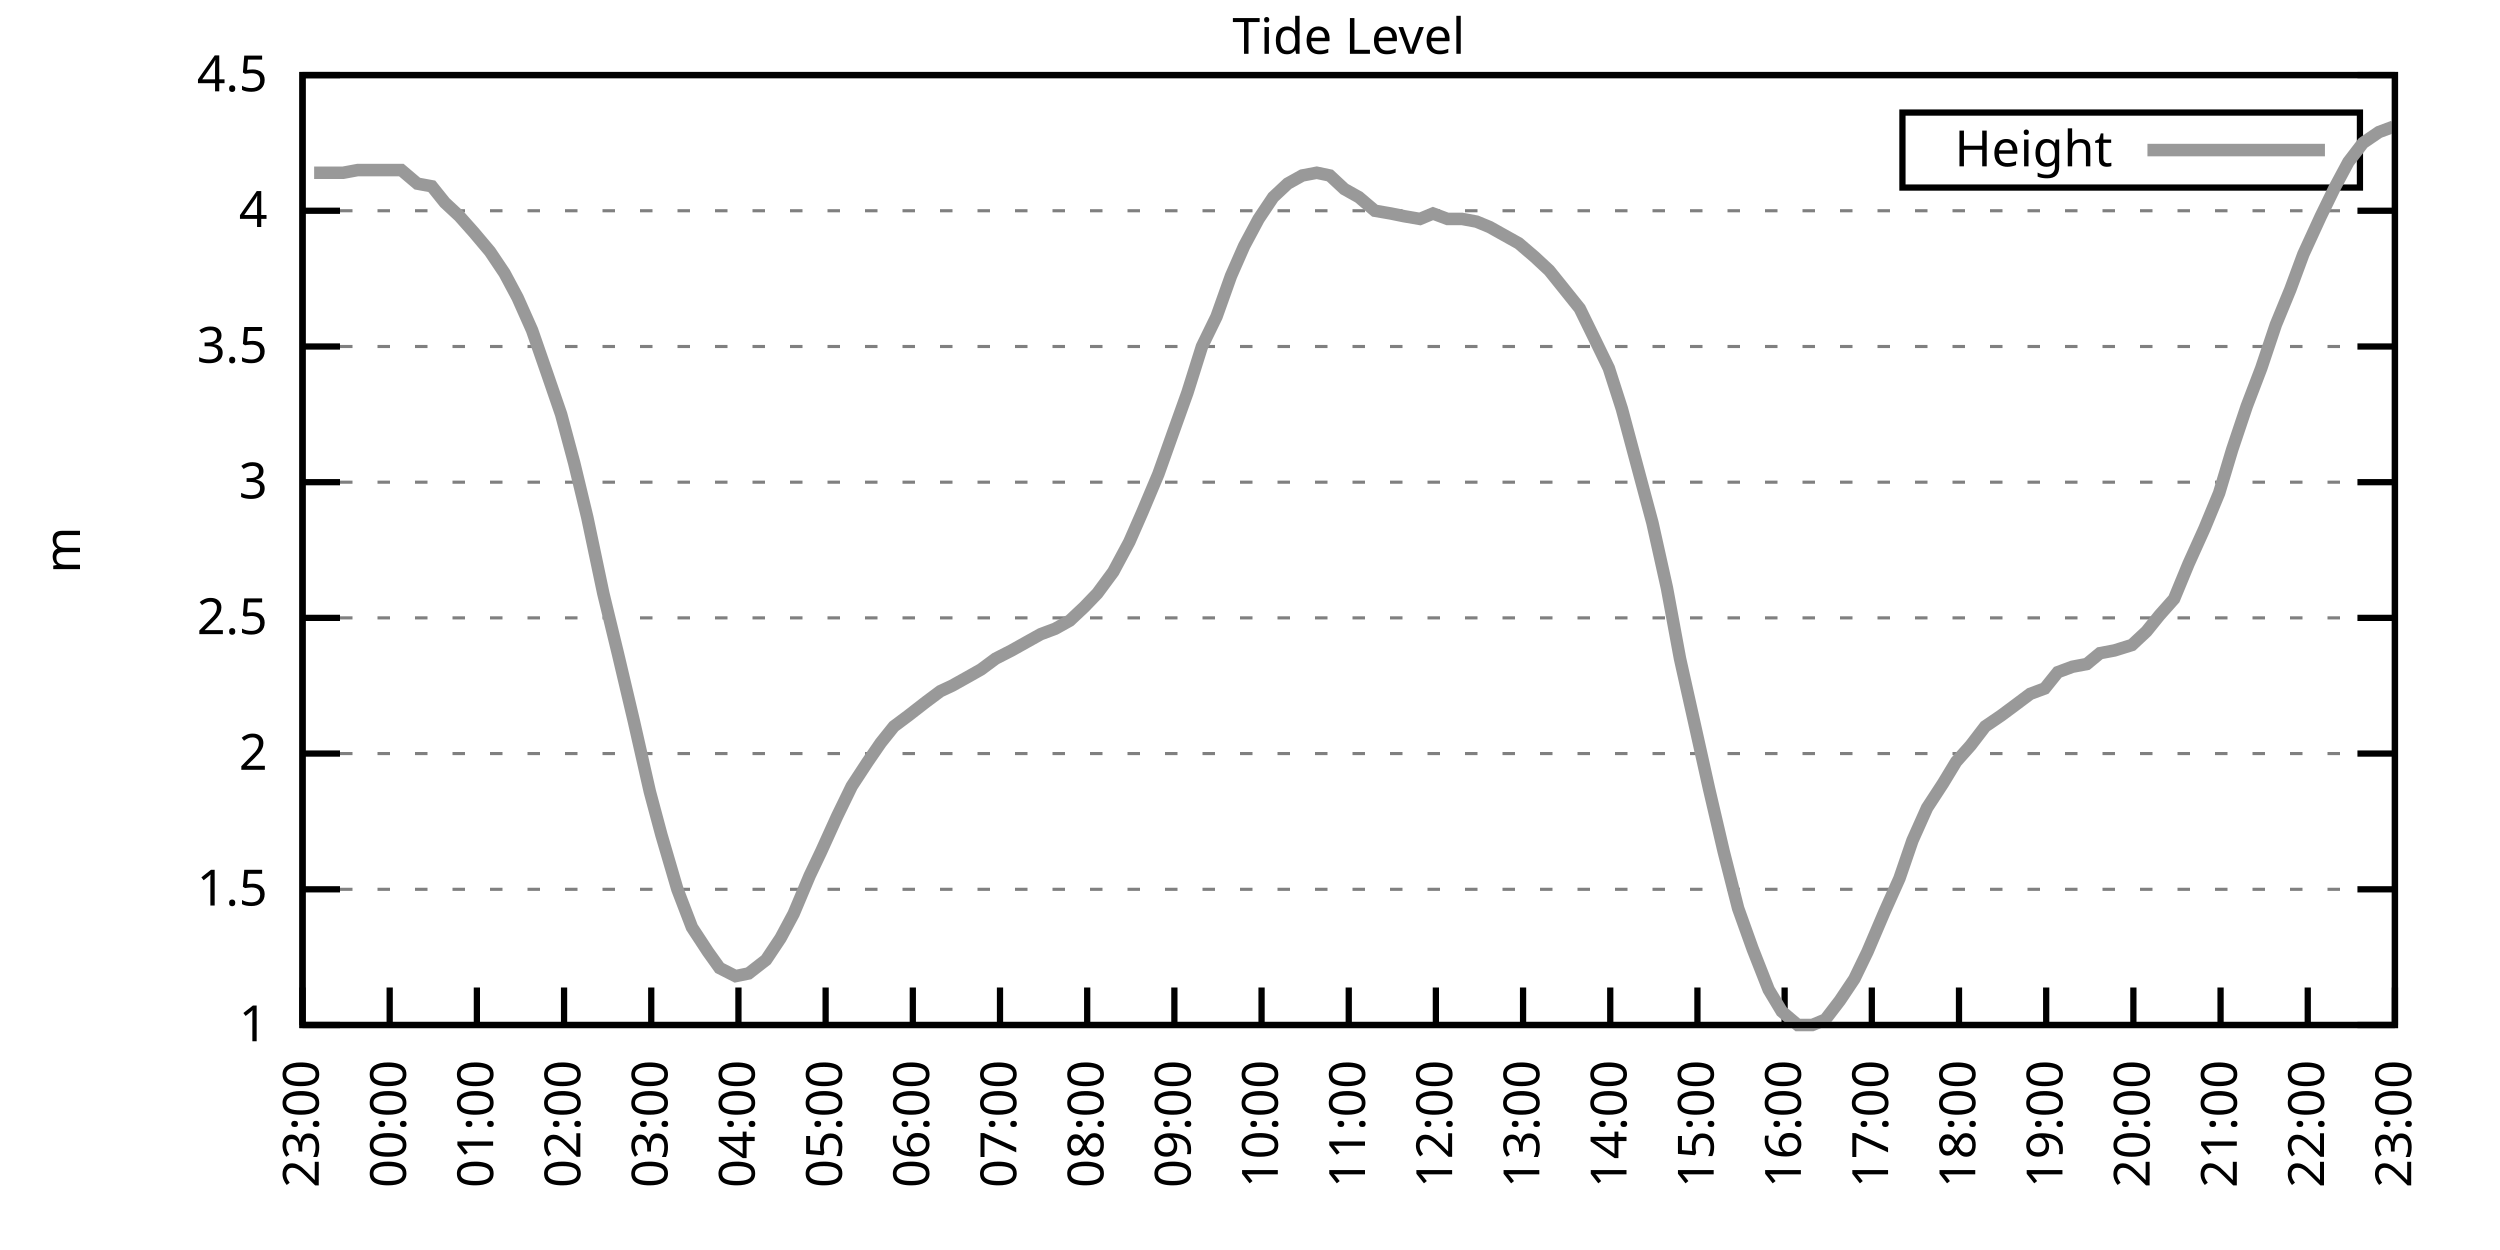
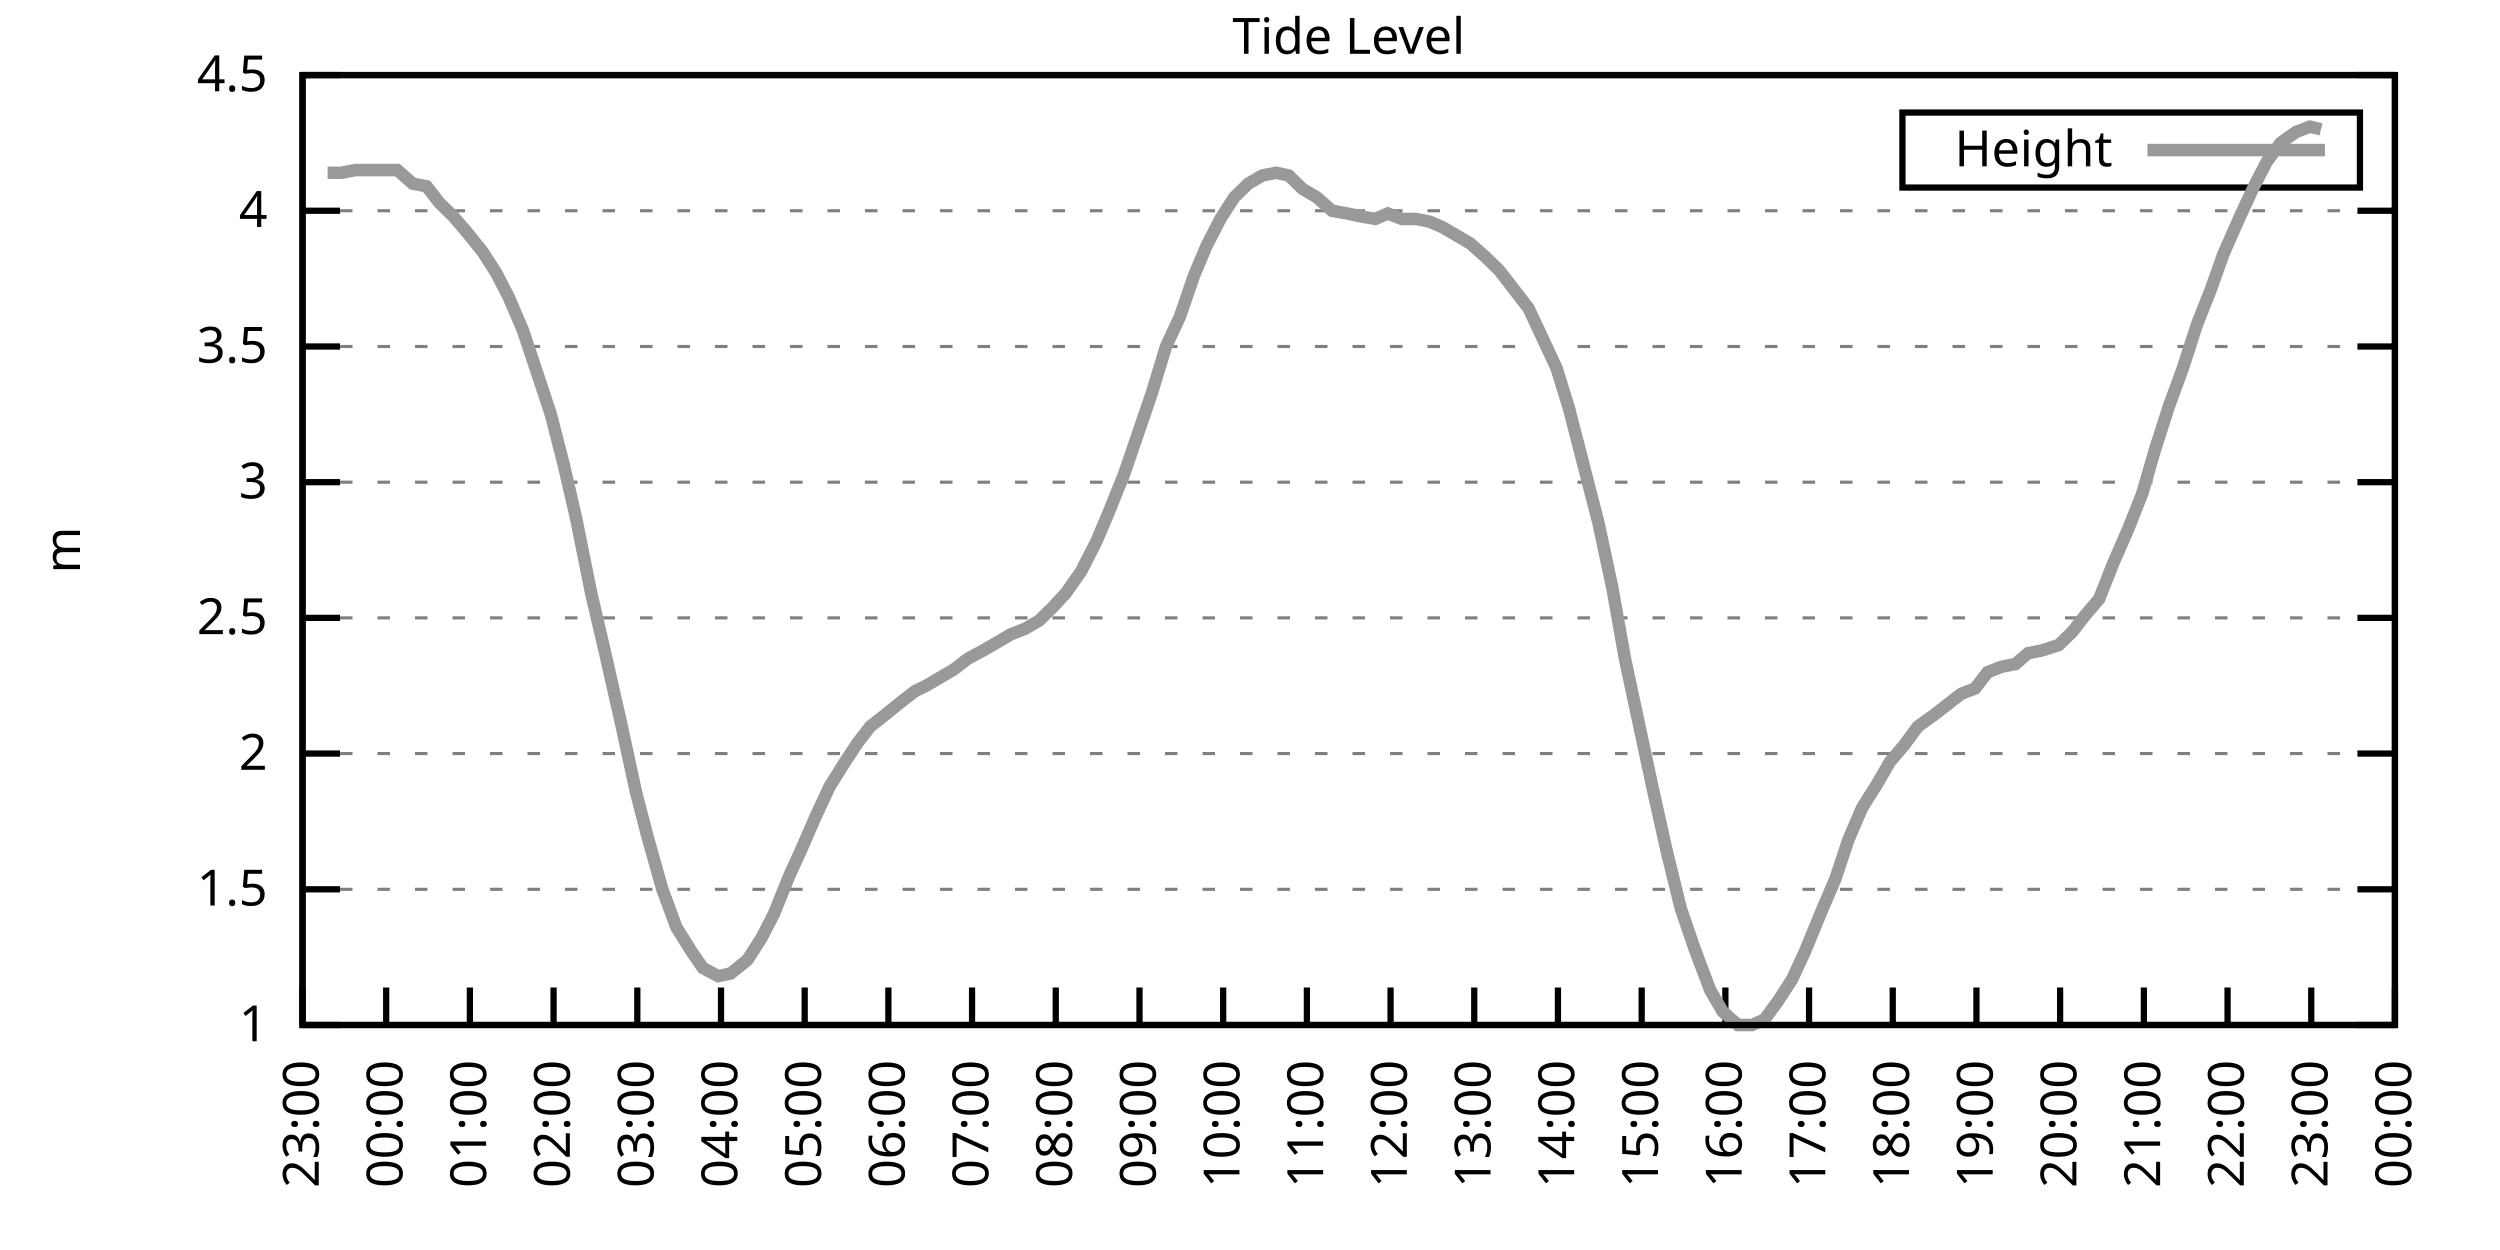
<svg xmlns="http://www.w3.org/2000/svg" xmlns:xlink="http://www.w3.org/1999/xlink" width="400" height="200" viewBox="0 0 400 200">
  <g id="gnuplot_canvas">
    <rect x="0" y="0" width="400" height="200" fill="none" />
    <defs>
      <circle id="gpDot" r="0.5" stroke-width="0.5" stroke="currentColor" />
      <path id="gpPt0" stroke-width="0.333" stroke="currentColor" d="M-1,0 h2 M0,-1 v2" />
      <path id="gpPt1" stroke-width="0.333" stroke="currentColor" d="M-1,-1 L1,1 M1,-1 L-1,1" />
      <path id="gpPt2" stroke-width="0.333" stroke="currentColor" d="M-1,0 L1,0 M0,-1 L0,1 M-1,-1 L1,1 M-1,1 L1,-1" />
      <rect id="gpPt3" stroke-width="0.333" stroke="currentColor" x="-1" y="-1" width="2" height="2" />
      <rect id="gpPt4" stroke-width="0.333" stroke="currentColor" fill="currentColor" x="-1" y="-1" width="2" height="2" />
      <circle id="gpPt5" stroke-width="0.333" stroke="currentColor" cx="0" cy="0" r="1" />
      <use xlink:href="#gpPt5" id="gpPt6" fill="currentColor" stroke="none" />
      <path id="gpPt7" stroke-width="0.333" stroke="currentColor" d="M0,-1.33 L-1.33,0.67 L1.33,0.67 z" />
      <use xlink:href="#gpPt7" id="gpPt8" fill="currentColor" stroke="none" />
      <use xlink:href="#gpPt7" id="gpPt9" stroke="currentColor" transform="rotate(180)" />
      <use xlink:href="#gpPt9" id="gpPt10" fill="currentColor" stroke="none" />
      <use xlink:href="#gpPt3" id="gpPt11" stroke="currentColor" transform="rotate(45)" />
      <use xlink:href="#gpPt11" id="gpPt12" fill="currentColor" stroke="none" />
      <path id="gpPt13" stroke-width="0.333" stroke="currentColor" d="M0,1.330 L1.265,0.411 L0.782,-1.067 L-0.782,-1.076 L-1.265,0.411 z" />
      <use xlink:href="#gpPt13" id="gpPt14" fill="currentColor" stroke="none" />
      <filter id="textbox" filterUnits="objectBoundingBox" x="0" y="0" height="1" width="1">
        <feFlood flood-color="white" flood-opacity="1" result="bgnd" />
        <feComposite in="SourceGraphic" in2="bgnd" operator="atop" />
      </filter>
      <filter id="greybox" filterUnits="objectBoundingBox" x="0" y="0" height="1" width="1">
        <feFlood flood-color="lightgrey" flood-opacity="1" result="grey" />
        <feComposite in="SourceGraphic" in2="grey" operator="atop" />
      </filter>
    </defs>
    <g fill="none" color="white" stroke="currentColor" stroke-width="1.00" stroke-linecap="butt" stroke-linejoin="miter">
</g>
    <g fill="none" color="black" stroke="currentColor" stroke-width="1.00" stroke-linecap="butt" stroke-linejoin="miter">
      <g stroke="none" shape-rendering="crispEdges">
        <polygon fill="rgb(255, 255, 255)" points="48.40,164.00 383.18,164.00 383.18,12.02 48.40,12.02 " />
      </g>
    </g>
    <g fill="none" color="black" stroke="currentColor" stroke-width="1.00" stroke-linecap="butt" stroke-linejoin="miter">
</g>
    <g fill="none" color="black" stroke="black" stroke-width="0.50" stroke-linecap="butt" stroke-linejoin="miter">
</g>
    <g fill="none" color="gray" stroke="currentColor" stroke-width="0.50" stroke-linecap="butt" stroke-linejoin="miter">
      <path stroke="gray" stroke-dasharray="2,4" class="gridline" d="M48.40,164.00 L383.19,164.00  " />
    </g>
    <g fill="none" color="gray" stroke="gray" stroke-width="1.00" stroke-linecap="butt" stroke-linejoin="miter">
</g>
    <g fill="none" color="black" stroke="currentColor" stroke-width="1.00" stroke-linecap="butt" stroke-linejoin="miter">
      <path stroke="black" d="M48.40,164.00 L54.40,164.00 M383.19,164.00 L377.19,164.00  " />
      <g transform="translate(42.80,166.60)" stroke="none" fill="black" font-family="Sans" font-size="8.00" text-anchor="end">
        <text>
          <tspan font-family="Sans"> 1</tspan>
        </text>
      </g>
    </g>
    <g fill="none" color="black" stroke="currentColor" stroke-width="1.00" stroke-linecap="butt" stroke-linejoin="miter">
</g>
    <g fill="none" color="black" stroke="black" stroke-width="0.50" stroke-linecap="butt" stroke-linejoin="miter">
</g>
    <g fill="none" color="gray" stroke="currentColor" stroke-width="0.50" stroke-linecap="butt" stroke-linejoin="miter">
      <path stroke="gray" stroke-dasharray="2,4" class="gridline" d="M48.40,142.29 L383.19,142.29  " />
    </g>
    <g fill="none" color="gray" stroke="gray" stroke-width="1.00" stroke-linecap="butt" stroke-linejoin="miter">
</g>
    <g fill="none" color="black" stroke="currentColor" stroke-width="1.00" stroke-linecap="butt" stroke-linejoin="miter">
      <path stroke="black" d="M48.40,142.29 L54.40,142.29 M383.19,142.29 L377.19,142.29  " />
      <g transform="translate(42.80,144.89)" stroke="none" fill="black" font-family="Sans" font-size="8.00" text-anchor="end">
        <text>
          <tspan font-family="Sans"> 1.5</tspan>
        </text>
      </g>
    </g>
    <g fill="none" color="black" stroke="currentColor" stroke-width="1.00" stroke-linecap="butt" stroke-linejoin="miter">
</g>
    <g fill="none" color="black" stroke="black" stroke-width="0.50" stroke-linecap="butt" stroke-linejoin="miter">
</g>
    <g fill="none" color="gray" stroke="currentColor" stroke-width="0.50" stroke-linecap="butt" stroke-linejoin="miter">
      <path stroke="gray" stroke-dasharray="2,4" class="gridline" d="M48.40,120.57 L383.19,120.57  " />
    </g>
    <g fill="none" color="gray" stroke="gray" stroke-width="1.00" stroke-linecap="butt" stroke-linejoin="miter">
</g>
    <g fill="none" color="black" stroke="currentColor" stroke-width="1.00" stroke-linecap="butt" stroke-linejoin="miter">
      <path stroke="black" d="M48.40,120.57 L54.40,120.57 M383.19,120.57 L377.19,120.57  " />
      <g transform="translate(42.80,123.17)" stroke="none" fill="black" font-family="Sans" font-size="8.00" text-anchor="end">
        <text>
          <tspan font-family="Sans"> 2</tspan>
        </text>
      </g>
    </g>
    <g fill="none" color="black" stroke="currentColor" stroke-width="1.00" stroke-linecap="butt" stroke-linejoin="miter">
</g>
    <g fill="none" color="black" stroke="black" stroke-width="0.50" stroke-linecap="butt" stroke-linejoin="miter">
</g>
    <g fill="none" color="gray" stroke="currentColor" stroke-width="0.50" stroke-linecap="butt" stroke-linejoin="miter">
      <path stroke="gray" stroke-dasharray="2,4" class="gridline" d="M48.40,98.86 L383.19,98.86  " />
    </g>
    <g fill="none" color="gray" stroke="gray" stroke-width="1.00" stroke-linecap="butt" stroke-linejoin="miter">
</g>
    <g fill="none" color="black" stroke="currentColor" stroke-width="1.00" stroke-linecap="butt" stroke-linejoin="miter">
      <path stroke="black" d="M48.40,98.86 L54.40,98.86 M383.19,98.86 L377.19,98.86  " />
      <g transform="translate(42.80,101.46)" stroke="none" fill="black" font-family="Sans" font-size="8.00" text-anchor="end">
        <text>
          <tspan font-family="Sans"> 2.5</tspan>
        </text>
      </g>
    </g>
    <g fill="none" color="black" stroke="currentColor" stroke-width="1.00" stroke-linecap="butt" stroke-linejoin="miter">
</g>
    <g fill="none" color="black" stroke="black" stroke-width="0.50" stroke-linecap="butt" stroke-linejoin="miter">
</g>
    <g fill="none" color="gray" stroke="currentColor" stroke-width="0.50" stroke-linecap="butt" stroke-linejoin="miter">
      <path stroke="gray" stroke-dasharray="2,4" class="gridline" d="M48.40,77.15 L383.19,77.15  " />
    </g>
    <g fill="none" color="gray" stroke="gray" stroke-width="1.00" stroke-linecap="butt" stroke-linejoin="miter">
</g>
    <g fill="none" color="black" stroke="currentColor" stroke-width="1.00" stroke-linecap="butt" stroke-linejoin="miter">
      <path stroke="black" d="M48.40,77.15 L54.40,77.15 M383.19,77.15 L377.19,77.15  " />
      <g transform="translate(42.80,79.75)" stroke="none" fill="black" font-family="Sans" font-size="8.00" text-anchor="end">
        <text>
          <tspan font-family="Sans"> 3</tspan>
        </text>
      </g>
    </g>
    <g fill="none" color="black" stroke="currentColor" stroke-width="1.00" stroke-linecap="butt" stroke-linejoin="miter">
</g>
    <g fill="none" color="black" stroke="black" stroke-width="0.50" stroke-linecap="butt" stroke-linejoin="miter">
</g>
    <g fill="none" color="gray" stroke="currentColor" stroke-width="0.50" stroke-linecap="butt" stroke-linejoin="miter">
      <path stroke="gray" stroke-dasharray="2,4" class="gridline" d="M48.40,55.44 L383.19,55.44  " />
    </g>
    <g fill="none" color="gray" stroke="gray" stroke-width="1.00" stroke-linecap="butt" stroke-linejoin="miter">
</g>
    <g fill="none" color="black" stroke="currentColor" stroke-width="1.00" stroke-linecap="butt" stroke-linejoin="miter">
      <path stroke="black" d="M48.40,55.44 L54.40,55.44 M383.19,55.44 L377.19,55.44  " />
      <g transform="translate(42.80,58.04)" stroke="none" fill="black" font-family="Sans" font-size="8.00" text-anchor="end">
        <text>
          <tspan font-family="Sans"> 3.5</tspan>
        </text>
      </g>
    </g>
    <g fill="none" color="black" stroke="currentColor" stroke-width="1.00" stroke-linecap="butt" stroke-linejoin="miter">
</g>
    <g fill="none" color="black" stroke="black" stroke-width="0.50" stroke-linecap="butt" stroke-linejoin="miter">
</g>
    <g fill="none" color="gray" stroke="currentColor" stroke-width="0.50" stroke-linecap="butt" stroke-linejoin="miter">
      <path stroke="gray" stroke-dasharray="2,4" class="gridline" d="M48.40,33.72 L383.19,33.72  " />
    </g>
    <g fill="none" color="gray" stroke="gray" stroke-width="1.00" stroke-linecap="butt" stroke-linejoin="miter">
</g>
    <g fill="none" color="black" stroke="currentColor" stroke-width="1.00" stroke-linecap="butt" stroke-linejoin="miter">
      <path stroke="black" d="M48.40,33.72 L54.40,33.72 M383.19,33.72 L377.19,33.72  " />
      <g transform="translate(42.80,36.32)" stroke="none" fill="black" font-family="Sans" font-size="8.00" text-anchor="end">
        <text>
          <tspan font-family="Sans"> 4</tspan>
        </text>
      </g>
    </g>
    <g fill="none" color="black" stroke="currentColor" stroke-width="1.00" stroke-linecap="butt" stroke-linejoin="miter">
</g>
    <g fill="none" color="black" stroke="black" stroke-width="0.50" stroke-linecap="butt" stroke-linejoin="miter">
</g>
    <g fill="none" color="gray" stroke="currentColor" stroke-width="0.50" stroke-linecap="butt" stroke-linejoin="miter">
      <path stroke="gray" stroke-dasharray="2,4" class="gridline" d="M48.40,12.01 L383.19,12.01  " />
    </g>
    <g fill="none" color="gray" stroke="gray" stroke-width="1.00" stroke-linecap="butt" stroke-linejoin="miter">
</g>
    <g fill="none" color="black" stroke="currentColor" stroke-width="1.00" stroke-linecap="butt" stroke-linejoin="miter">
      <path stroke="black" d="M48.40,12.01 L54.40,12.01 M383.19,12.01 L377.19,12.01  " />
      <g transform="translate(42.80,14.61)" stroke="none" fill="black" font-family="Sans" font-size="8.00" text-anchor="end">
        <text>
          <tspan font-family="Sans"> 4.5</tspan>
        </text>
      </g>
    </g>
    <g fill="none" color="black" stroke="currentColor" stroke-width="1.00" stroke-linecap="butt" stroke-linejoin="miter">
      <path stroke="black" d="M48.40,164.00 L48.40,158.00  " />
      <g transform="translate(51.00,169.60) rotate(270.00)" stroke="none" fill="black" font-family="Sans" font-size="8.00" text-anchor="end">
        <text>
          <tspan font-family="Sans">23:00</tspan>
        </text>
      </g>
    </g>
    <g fill="none" color="black" stroke="currentColor" stroke-width="1.00" stroke-linecap="butt" stroke-linejoin="miter">
-       <path stroke="black" d="M62.35,164.00 L62.35,158.00  " />
-       <g transform="translate(64.95,169.60) rotate(270.00)" stroke="none" fill="black" font-family="Sans" font-size="8.00" text-anchor="end">
+       <path stroke="black" d="M61.79,164.00 L61.79,158.00  " />
+       <g transform="translate(64.39,169.60) rotate(270.00)" stroke="none" fill="black" font-family="Sans" font-size="8.00" text-anchor="end">
        <text>
          <tspan font-family="Sans">00:00</tspan>
        </text>
      </g>
    </g>
    <g fill="none" color="black" stroke="currentColor" stroke-width="1.00" stroke-linecap="butt" stroke-linejoin="miter">
-       <path stroke="black" d="M76.30,164.00 L76.30,158.00  " />
-       <g transform="translate(78.90,169.60) rotate(270.00)" stroke="none" fill="black" font-family="Sans" font-size="8.00" text-anchor="end">
+       <path stroke="black" d="M75.18,164.00 L75.18,158.00  " />
+       <g transform="translate(77.78,169.60) rotate(270.00)" stroke="none" fill="black" font-family="Sans" font-size="8.00" text-anchor="end">
        <text>
          <tspan font-family="Sans">01:00</tspan>
        </text>
      </g>
    </g>
    <g fill="none" color="black" stroke="currentColor" stroke-width="1.00" stroke-linecap="butt" stroke-linejoin="miter">
-       <path stroke="black" d="M90.25,164.00 L90.25,158.00  " />
-       <g transform="translate(92.85,169.60) rotate(270.00)" stroke="none" fill="black" font-family="Sans" font-size="8.00" text-anchor="end">
+       <path stroke="black" d="M88.57,164.00 L88.57,158.00  " />
+       <g transform="translate(91.17,169.60) rotate(270.00)" stroke="none" fill="black" font-family="Sans" font-size="8.00" text-anchor="end">
        <text>
          <tspan font-family="Sans">02:00</tspan>
        </text>
      </g>
    </g>
    <g fill="none" color="black" stroke="currentColor" stroke-width="1.00" stroke-linecap="butt" stroke-linejoin="miter">
-       <path stroke="black" d="M104.20,164.00 L104.20,158.00  " />
-       <g transform="translate(106.80,169.60) rotate(270.00)" stroke="none" fill="black" font-family="Sans" font-size="8.00" text-anchor="end">
+       <path stroke="black" d="M101.97,164.00 L101.97,158.00  " />
+       <g transform="translate(104.57,169.60) rotate(270.00)" stroke="none" fill="black" font-family="Sans" font-size="8.00" text-anchor="end">
        <text>
          <tspan font-family="Sans">03:00</tspan>
        </text>
      </g>
    </g>
    <g fill="none" color="black" stroke="currentColor" stroke-width="1.00" stroke-linecap="butt" stroke-linejoin="miter">
-       <path stroke="black" d="M118.15,164.00 L118.15,158.00  " />
-       <g transform="translate(120.75,169.60) rotate(270.00)" stroke="none" fill="black" font-family="Sans" font-size="8.00" text-anchor="end">
+       <path stroke="black" d="M115.36,164.00 L115.36,158.00  " />
+       <g transform="translate(117.96,169.60) rotate(270.00)" stroke="none" fill="black" font-family="Sans" font-size="8.00" text-anchor="end">
        <text>
          <tspan font-family="Sans">04:00</tspan>
        </text>
      </g>
    </g>
    <g fill="none" color="black" stroke="currentColor" stroke-width="1.00" stroke-linecap="butt" stroke-linejoin="miter">
-       <path stroke="black" d="M132.10,164.00 L132.10,158.00  " />
-       <g transform="translate(134.70,169.60) rotate(270.00)" stroke="none" fill="black" font-family="Sans" font-size="8.00" text-anchor="end">
+       <path stroke="black" d="M128.75,164.00 L128.75,158.00  " />
+       <g transform="translate(131.35,169.60) rotate(270.00)" stroke="none" fill="black" font-family="Sans" font-size="8.00" text-anchor="end">
        <text>
          <tspan font-family="Sans">05:00</tspan>
        </text>
      </g>
    </g>
    <g fill="none" color="black" stroke="currentColor" stroke-width="1.00" stroke-linecap="butt" stroke-linejoin="miter">
-       <path stroke="black" d="M146.05,164.00 L146.05,158.00  " />
-       <g transform="translate(148.65,169.60) rotate(270.00)" stroke="none" fill="black" font-family="Sans" font-size="8.00" text-anchor="end">
+       <path stroke="black" d="M142.14,164.00 L142.14,158.00  " />
+       <g transform="translate(144.74,169.60) rotate(270.00)" stroke="none" fill="black" font-family="Sans" font-size="8.00" text-anchor="end">
        <text>
          <tspan font-family="Sans">06:00</tspan>
        </text>
      </g>
    </g>
    <g fill="none" color="black" stroke="currentColor" stroke-width="1.00" stroke-linecap="butt" stroke-linejoin="miter">
-       <path stroke="black" d="M160.00,164.00 L160.00,158.00  " />
-       <g transform="translate(162.60,169.60) rotate(270.00)" stroke="none" fill="black" font-family="Sans" font-size="8.00" text-anchor="end">
+       <path stroke="black" d="M155.53,164.00 L155.53,158.00  " />
+       <g transform="translate(158.13,169.60) rotate(270.00)" stroke="none" fill="black" font-family="Sans" font-size="8.00" text-anchor="end">
        <text>
          <tspan font-family="Sans">07:00</tspan>
        </text>
      </g>
    </g>
    <g fill="none" color="black" stroke="currentColor" stroke-width="1.00" stroke-linecap="butt" stroke-linejoin="miter">
-       <path stroke="black" d="M173.95,164.00 L173.95,158.00  " />
-       <g transform="translate(176.55,169.60) rotate(270.00)" stroke="none" fill="black" font-family="Sans" font-size="8.00" text-anchor="end">
+       <path stroke="black" d="M168.92,164.00 L168.92,158.00  " />
+       <g transform="translate(171.52,169.60) rotate(270.00)" stroke="none" fill="black" font-family="Sans" font-size="8.00" text-anchor="end">
        <text>
          <tspan font-family="Sans">08:00</tspan>
        </text>
      </g>
    </g>
    <g fill="none" color="black" stroke="currentColor" stroke-width="1.00" stroke-linecap="butt" stroke-linejoin="miter">
-       <path stroke="black" d="M187.90,164.00 L187.90,158.00  " />
-       <g transform="translate(190.50,169.60) rotate(270.00)" stroke="none" fill="black" font-family="Sans" font-size="8.00" text-anchor="end">
+       <path stroke="black" d="M182.32,164.00 L182.32,158.00  " />
+       <g transform="translate(184.92,169.60) rotate(270.00)" stroke="none" fill="black" font-family="Sans" font-size="8.00" text-anchor="end">
        <text>
          <tspan font-family="Sans">09:00</tspan>
        </text>
      </g>
    </g>
    <g fill="none" color="black" stroke="currentColor" stroke-width="1.00" stroke-linecap="butt" stroke-linejoin="miter">
-       <path stroke="black" d="M201.85,164.00 L201.85,158.00  " />
-       <g transform="translate(204.45,169.60) rotate(270.00)" stroke="none" fill="black" font-family="Sans" font-size="8.00" text-anchor="end">
+       <path stroke="black" d="M195.71,164.00 L195.71,158.00  " />
+       <g transform="translate(198.31,169.60) rotate(270.00)" stroke="none" fill="black" font-family="Sans" font-size="8.00" text-anchor="end">
        <text>
          <tspan font-family="Sans">10:00</tspan>
        </text>
      </g>
    </g>
    <g fill="none" color="black" stroke="currentColor" stroke-width="1.00" stroke-linecap="butt" stroke-linejoin="miter">
-       <path stroke="black" d="M215.80,164.00 L215.80,158.00  " />
-       <g transform="translate(218.40,169.60) rotate(270.00)" stroke="none" fill="black" font-family="Sans" font-size="8.00" text-anchor="end">
+       <path stroke="black" d="M209.10,164.00 L209.10,158.00  " />
+       <g transform="translate(211.70,169.60) rotate(270.00)" stroke="none" fill="black" font-family="Sans" font-size="8.00" text-anchor="end">
        <text>
          <tspan font-family="Sans">11:00</tspan>
        </text>
      </g>
    </g>
    <g fill="none" color="black" stroke="currentColor" stroke-width="1.00" stroke-linecap="butt" stroke-linejoin="miter">
-       <path stroke="black" d="M229.74,164.00 L229.74,158.00  " />
-       <g transform="translate(232.34,169.60) rotate(270.00)" stroke="none" fill="black" font-family="Sans" font-size="8.00" text-anchor="end">
+       <path stroke="black" d="M222.49,164.00 L222.49,158.00  " />
+       <g transform="translate(225.09,169.60) rotate(270.00)" stroke="none" fill="black" font-family="Sans" font-size="8.00" text-anchor="end">
        <text>
          <tspan font-family="Sans">12:00</tspan>
        </text>
      </g>
    </g>
    <g fill="none" color="black" stroke="currentColor" stroke-width="1.00" stroke-linecap="butt" stroke-linejoin="miter">
-       <path stroke="black" d="M243.69,164.00 L243.69,158.00  " />
-       <g transform="translate(246.29,169.60) rotate(270.00)" stroke="none" fill="black" font-family="Sans" font-size="8.00" text-anchor="end">
+       <path stroke="black" d="M235.88,164.00 L235.88,158.00  " />
+       <g transform="translate(238.48,169.60) rotate(270.00)" stroke="none" fill="black" font-family="Sans" font-size="8.00" text-anchor="end">
        <text>
          <tspan font-family="Sans">13:00</tspan>
        </text>
      </g>
    </g>
    <g fill="none" color="black" stroke="currentColor" stroke-width="1.00" stroke-linecap="butt" stroke-linejoin="miter">
-       <path stroke="black" d="M257.64,164.00 L257.64,158.00  " />
-       <g transform="translate(260.24,169.60) rotate(270.00)" stroke="none" fill="black" font-family="Sans" font-size="8.00" text-anchor="end">
+       <path stroke="black" d="M249.27,164.00 L249.27,158.00  " />
+       <g transform="translate(251.87,169.60) rotate(270.00)" stroke="none" fill="black" font-family="Sans" font-size="8.00" text-anchor="end">
        <text>
          <tspan font-family="Sans">14:00</tspan>
        </text>
      </g>
    </g>
    <g fill="none" color="black" stroke="currentColor" stroke-width="1.00" stroke-linecap="butt" stroke-linejoin="miter">
-       <path stroke="black" d="M271.59,164.00 L271.59,158.00  " />
-       <g transform="translate(274.19,169.60) rotate(270.00)" stroke="none" fill="black" font-family="Sans" font-size="8.00" text-anchor="end">
+       <path stroke="black" d="M262.67,164.00 L262.67,158.00  " />
+       <g transform="translate(265.27,169.60) rotate(270.00)" stroke="none" fill="black" font-family="Sans" font-size="8.00" text-anchor="end">
        <text>
          <tspan font-family="Sans">15:00</tspan>
        </text>
      </g>
    </g>
    <g fill="none" color="black" stroke="currentColor" stroke-width="1.00" stroke-linecap="butt" stroke-linejoin="miter">
-       <path stroke="black" d="M285.54,164.00 L285.54,158.00  " />
-       <g transform="translate(288.14,169.60) rotate(270.00)" stroke="none" fill="black" font-family="Sans" font-size="8.00" text-anchor="end">
+       <path stroke="black" d="M276.06,164.00 L276.06,158.00  " />
+       <g transform="translate(278.66,169.60) rotate(270.00)" stroke="none" fill="black" font-family="Sans" font-size="8.00" text-anchor="end">
        <text>
          <tspan font-family="Sans">16:00</tspan>
        </text>
      </g>
    </g>
    <g fill="none" color="black" stroke="currentColor" stroke-width="1.00" stroke-linecap="butt" stroke-linejoin="miter">
-       <path stroke="black" d="M299.49,164.00 L299.49,158.00  " />
-       <g transform="translate(302.09,169.60) rotate(270.00)" stroke="none" fill="black" font-family="Sans" font-size="8.00" text-anchor="end">
+       <path stroke="black" d="M289.45,164.00 L289.45,158.00  " />
+       <g transform="translate(292.05,169.60) rotate(270.00)" stroke="none" fill="black" font-family="Sans" font-size="8.00" text-anchor="end">
        <text>
          <tspan font-family="Sans">17:00</tspan>
        </text>
      </g>
    </g>
    <g fill="none" color="black" stroke="currentColor" stroke-width="1.00" stroke-linecap="butt" stroke-linejoin="miter">
-       <path stroke="black" d="M313.44,164.00 L313.44,158.00  " />
-       <g transform="translate(316.04,169.60) rotate(270.00)" stroke="none" fill="black" font-family="Sans" font-size="8.00" text-anchor="end">
+       <path stroke="black" d="M302.84,164.00 L302.84,158.00  " />
+       <g transform="translate(305.44,169.60) rotate(270.00)" stroke="none" fill="black" font-family="Sans" font-size="8.00" text-anchor="end">
        <text>
          <tspan font-family="Sans">18:00</tspan>
        </text>
      </g>
    </g>
    <g fill="none" color="black" stroke="currentColor" stroke-width="1.00" stroke-linecap="butt" stroke-linejoin="miter">
-       <path stroke="black" d="M327.39,164.00 L327.39,158.00  " />
-       <g transform="translate(329.99,169.60) rotate(270.00)" stroke="none" fill="black" font-family="Sans" font-size="8.00" text-anchor="end">
+       <path stroke="black" d="M316.23,164.00 L316.23,158.00  " />
+       <g transform="translate(318.83,169.60) rotate(270.00)" stroke="none" fill="black" font-family="Sans" font-size="8.00" text-anchor="end">
        <text>
          <tspan font-family="Sans">19:00</tspan>
        </text>
      </g>
    </g>
    <g fill="none" color="black" stroke="currentColor" stroke-width="1.00" stroke-linecap="butt" stroke-linejoin="miter">
-       <path stroke="black" d="M341.34,164.00 L341.34,158.00  " />
-       <g transform="translate(343.94,169.60) rotate(270.00)" stroke="none" fill="black" font-family="Sans" font-size="8.00" text-anchor="end">
+       <path stroke="black" d="M329.62,164.00 L329.62,158.00  " />
+       <g transform="translate(332.22,169.60) rotate(270.00)" stroke="none" fill="black" font-family="Sans" font-size="8.00" text-anchor="end">
        <text>
          <tspan font-family="Sans">20:00</tspan>
        </text>
      </g>
    </g>
    <g fill="none" color="black" stroke="currentColor" stroke-width="1.00" stroke-linecap="butt" stroke-linejoin="miter">
-       <path stroke="black" d="M355.29,164.00 L355.29,158.00  " />
-       <g transform="translate(357.89,169.60) rotate(270.00)" stroke="none" fill="black" font-family="Sans" font-size="8.00" text-anchor="end">
+       <path stroke="black" d="M343.02,164.00 L343.02,158.00  " />
+       <g transform="translate(345.62,169.60) rotate(270.00)" stroke="none" fill="black" font-family="Sans" font-size="8.00" text-anchor="end">
        <text>
          <tspan font-family="Sans">21:00</tspan>
        </text>
      </g>
    </g>
    <g fill="none" color="black" stroke="currentColor" stroke-width="1.00" stroke-linecap="butt" stroke-linejoin="miter">
-       <path stroke="black" d="M369.24,164.00 L369.24,158.00  " />
-       <g transform="translate(371.84,169.60) rotate(270.00)" stroke="none" fill="black" font-family="Sans" font-size="8.00" text-anchor="end">
+       <path stroke="black" d="M356.41,164.00 L356.41,158.00  " />
+       <g transform="translate(359.01,169.60) rotate(270.00)" stroke="none" fill="black" font-family="Sans" font-size="8.00" text-anchor="end">
        <text>
          <tspan font-family="Sans">22:00</tspan>
+         </text>
+       </g>
+     </g>
+     <g fill="none" color="black" stroke="currentColor" stroke-width="1.00" stroke-linecap="butt" stroke-linejoin="miter">
+       <path stroke="black" d="M369.80,164.00 L369.80,158.00  " />
+       <g transform="translate(372.40,169.60) rotate(270.00)" stroke="none" fill="black" font-family="Sans" font-size="8.00" text-anchor="end">
+         <text>
+           <tspan font-family="Sans">23:00</tspan>
        </text>
      </g>
    </g>
    <g fill="none" color="black" stroke="currentColor" stroke-width="1.00" stroke-linecap="butt" stroke-linejoin="miter">
      <path stroke="black" d="M383.19,164.00 L383.19,158.00  " />
      <g transform="translate(385.79,169.60) rotate(270.00)" stroke="none" fill="black" font-family="Sans" font-size="8.00" text-anchor="end">
        <text>
-           <tspan font-family="Sans">23:00</tspan>
+           <tspan font-family="Sans">00:00</tspan>
        </text>
      </g>
    </g>
    <g fill="none" color="black" stroke="currentColor" stroke-width="1.00" stroke-linecap="butt" stroke-linejoin="miter">
</g>
    <g fill="none" color="black" stroke="currentColor" stroke-width="1.00" stroke-linecap="butt" stroke-linejoin="miter">
      <path stroke="black" d="M48.40,12.01 L48.40,164.00 L383.19,164.00 L383.19,12.01 L48.40,12.01 Z  " />
    </g>
    <g fill="none" color="black" stroke="currentColor" stroke-width="1.00" stroke-linecap="butt" stroke-linejoin="miter">
</g>
    <g fill="none" color="black" stroke="currentColor" stroke-width="1.00" stroke-linecap="butt" stroke-linejoin="miter">
      <path stroke="black" d="M304.39,30.01 L304.39,18.01 L377.59,18.01 L377.59,30.01 L304.39,30.01 Z  " />
    </g>
    <g id="Tide_level_plot_1">
      <g fill="none" color="white" stroke="black" stroke-width="2.00" stroke-linecap="butt" stroke-linejoin="miter">
</g>
      <g fill="none" color="black" stroke="currentColor" stroke-width="2.00" stroke-linecap="butt" stroke-linejoin="miter">
        <g transform="translate(337.99,26.61)" stroke="none" fill="black" font-family="Sans" font-size="8.00" text-anchor="end">
          <text>
            <tspan font-family="Sans">Height</tspan>
          </text>
        </g>
      </g>
      <g fill="none" color="black" stroke="currentColor" stroke-width="2.00" stroke-linecap="butt" stroke-linejoin="miter">
-         <path stroke="rgb(153, 153, 153)" d="M343.59,24.01 L371.99,24.01 M50.26,27.64 L52.58,27.64 L54.91,27.64 L57.23,27.21 L59.56,27.21 L62.12,27.21   L64.21,27.21 L66.77,29.38 L69.09,29.81 L71.18,32.42 L73.51,34.59 L75.83,37.20 L78.39,40.24 L80.72,43.71   L82.81,47.62 L85.13,52.83 L87.69,60.21 L89.78,66.29 L91.88,74.11 L93.97,82.79 L96.53,94.95 L98.85,104.51   L101.41,115.36 L103.97,126.65 L105.83,133.60 L108.38,142.29 L110.71,148.37 L113.27,152.28 L115.13,154.88 L117.68,156.18   L119.78,155.75 L122.57,153.58 L124.89,150.10 L126.98,146.20 L129.54,140.12 L131.40,136.21 L133.96,130.56 L136.28,125.79   L138.84,121.88 L140.93,118.84 L143.02,116.23 L145.35,114.49 L148.14,112.32 L150.46,110.59 L152.32,109.72 L154.65,108.42   L156.97,107.11 L159.30,105.38 L161.86,104.07 L164.18,102.77 L166.51,101.47 L168.83,100.60 L171.16,99.30 L173.48,97.12   L175.57,94.95 L178.13,91.48 L180.69,86.70 L182.78,81.93 L185.34,75.85 L187.66,69.33 L189.99,62.82 L192.31,55.44   L194.64,50.66 L196.96,44.15 L199.06,39.37 L201.38,35.03 L203.71,31.55 L206.03,29.38 L208.36,28.08 L210.68,27.64   L212.77,28.08 L215.10,30.25 L217.42,31.55 L219.98,33.72 L222.54,34.16 L224.63,34.59 L227.19,35.03 L229.28,34.16   L231.60,35.03 L233.93,35.03 L236.25,35.46 L238.35,36.33 L240.67,37.63 L243.00,38.93 L245.55,41.11 L247.88,43.28   L249.97,45.88 L252.76,49.36 L255.09,54.13 L257.41,58.91 L259.50,65.42 L261.83,74.11 L264.39,83.66 L266.71,94.08   L268.80,105.38 L271.13,115.80 L273.45,126.22 L275.78,136.21 L278.10,145.33 L280.43,151.84 L282.99,158.35 L285.08,161.83   L287.64,164.00 L289.96,164.00 L292.05,163.13 L294.38,160.09 L296.70,156.62 L298.80,152.28 L301.58,145.76 L303.91,140.55   L306.00,134.47 L308.33,129.26 L310.88,125.35 L312.98,121.88 L315.30,119.27 L317.63,116.23 L320.18,114.49 L322.51,112.76   L324.83,111.02 L327.16,110.15 L329.25,107.55 L331.58,106.68 L333.90,106.24 L335.99,104.51 L338.32,104.07 L341.11,103.20   L343.43,101.03 L345.53,98.43 L347.85,95.82 L350.18,90.18 L352.73,84.53 L355.06,78.89 L357.15,71.94 L359.48,64.99   L361.80,58.91 L364.13,51.96 L366.45,46.32 L368.54,40.67 L371.33,34.59 L373.66,29.81 L375.75,25.91 L378.08,22.87   L380.63,21.13 L382.96,20.26  " />
+         <path stroke="rgb(153, 153, 153)" d="M343.59,24.01 L371.99,24.01 M52.42,27.64 L54.65,27.64 L56.88,27.21 L59.11,27.21 L61.57,27.21 L63.58,27.21   L66.03,29.38 L68.26,29.81 L70.27,32.42 L72.50,34.59 L74.74,37.20 L77.19,40.24 L79.42,43.71 L81.43,47.62   L83.66,52.83 L86.12,60.21 L88.13,66.29 L90.14,74.11 L92.15,82.79 L94.60,94.95 L96.83,104.51 L99.29,115.36   L101.74,126.65 L103.53,133.60 L105.98,142.29 L108.22,148.37 L110.67,152.28 L112.46,154.88 L114.91,156.18 L116.92,155.75   L119.60,153.58 L121.83,150.10 L123.84,146.20 L126.29,140.12 L128.08,136.21 L130.54,130.56 L132.77,125.79 L135.22,121.88   L137.23,118.84 L139.24,116.23 L141.47,114.49 L144.15,112.32 L146.38,110.59 L148.17,109.72 L150.40,108.42 L152.63,107.11   L154.86,105.38 L157.32,104.07 L159.55,102.77 L161.78,101.47 L164.01,100.60 L166.25,99.30 L168.48,97.12 L170.49,94.95   L172.94,91.48 L175.40,86.70 L177.41,81.93 L179.86,75.85 L182.09,69.33 L184.32,62.82 L186.56,55.44 L188.79,50.66   L191.02,44.15 L193.03,39.37 L195.26,35.03 L197.49,31.55 L199.73,29.38 L201.96,28.08 L204.19,27.64 L206.20,28.08   L208.43,30.25 L210.66,31.55 L213.12,33.72 L215.57,34.16 L217.58,34.59 L220.04,35.03 L222.04,34.16 L224.28,35.03   L226.51,35.03 L228.74,35.46 L230.75,36.33 L232.98,37.63 L235.21,38.93 L237.67,41.11 L239.90,43.28 L241.91,45.88   L244.59,49.36 L246.82,54.13 L249.05,58.91 L251.06,65.42 L253.29,74.11 L255.75,83.66 L257.98,94.08 L259.99,105.38   L262.22,115.80 L264.45,126.22 L266.68,136.21 L268.92,145.33 L271.15,151.84 L273.60,158.35 L275.61,161.83 L278.07,164.00   L280.30,164.00 L282.31,163.13 L284.54,160.09 L286.77,156.62 L288.78,152.28 L291.46,145.76 L293.69,140.55 L295.70,134.47   L297.93,129.26 L300.39,125.35 L302.39,121.88 L304.63,119.27 L306.86,116.23 L309.31,114.49 L311.54,112.76 L313.78,111.02   L316.01,110.15 L318.02,107.55 L320.25,106.68 L322.48,106.24 L324.49,104.51 L326.72,104.07 L329.40,103.20 L331.63,101.03   L333.64,98.43 L335.87,95.82 L338.10,90.18 L340.56,84.53 L342.79,78.89 L344.80,71.94 L347.03,64.99 L349.26,58.91   L351.50,51.96 L353.73,46.32 L355.74,40.67 L358.42,34.59 L360.65,29.81 L362.66,25.91 L364.89,22.87 L367.34,21.13   L369.58,20.26 L371.36,20.70  " />
      </g>
    </g>
    <g fill="none" color="black" stroke="currentColor" stroke-width="2.00" stroke-linecap="butt" stroke-linejoin="miter">
</g>
    <g fill="none" color="black" stroke="black" stroke-width="1.00" stroke-linecap="butt" stroke-linejoin="miter">
</g>
    <g fill="none" color="black" stroke="currentColor" stroke-width="1.00" stroke-linecap="butt" stroke-linejoin="miter">
      <path stroke="black" d="M48.40,12.01 L48.40,164.00 L383.19,164.00 L383.19,12.01 L48.40,12.01 Z  " />
      <g transform="translate(12.80,88.01) rotate(270.00)" stroke="none" fill="black" font-family="Sans" font-size="8.00" text-anchor="middle">
        <text>
          <tspan font-family="Sans">m</tspan>
        </text>
      </g>
    </g>
    <g fill="none" color="black" stroke="currentColor" stroke-width="1.00" stroke-linecap="butt" stroke-linejoin="miter">
</g>
    <g fill="none" color="black" stroke="currentColor" stroke-width="1.00" stroke-linecap="butt" stroke-linejoin="miter">
      <g transform="translate(215.79,8.61)" stroke="none" fill="black" font-family="Sans" font-size="8.00" text-anchor="middle">
        <text>
          <tspan font-family="Sans">Tide Level</tspan>
        </text>
      </g>
    </g>
    <g fill="none" color="black" stroke="currentColor" stroke-width="1.00" stroke-linecap="butt" stroke-linejoin="miter">
</g>
  </g>
</svg>
